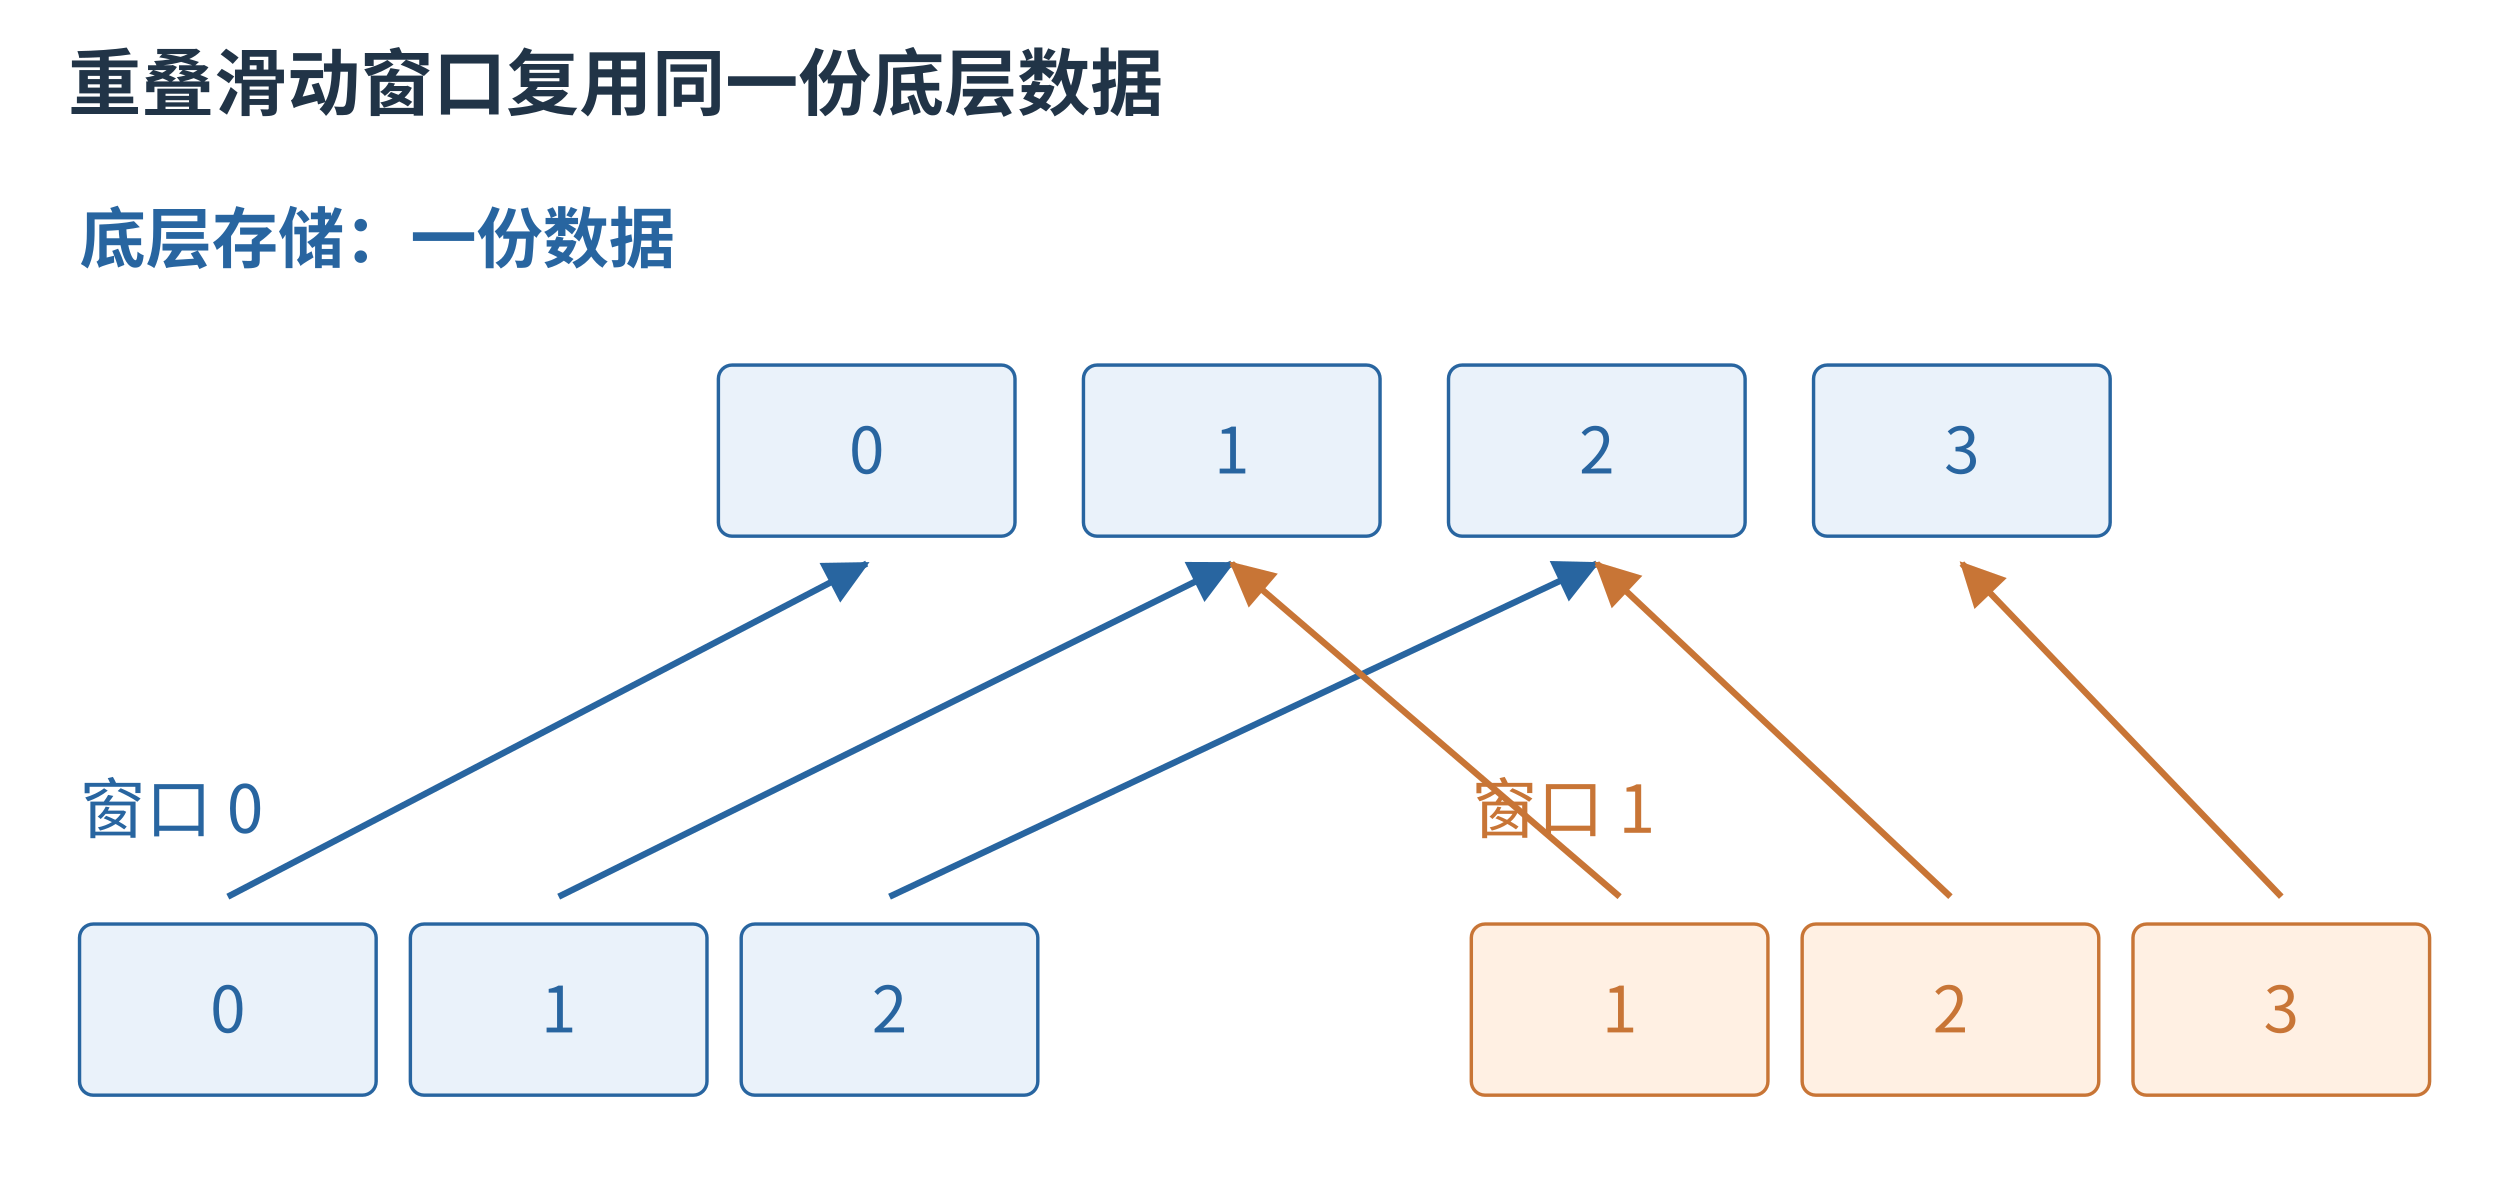
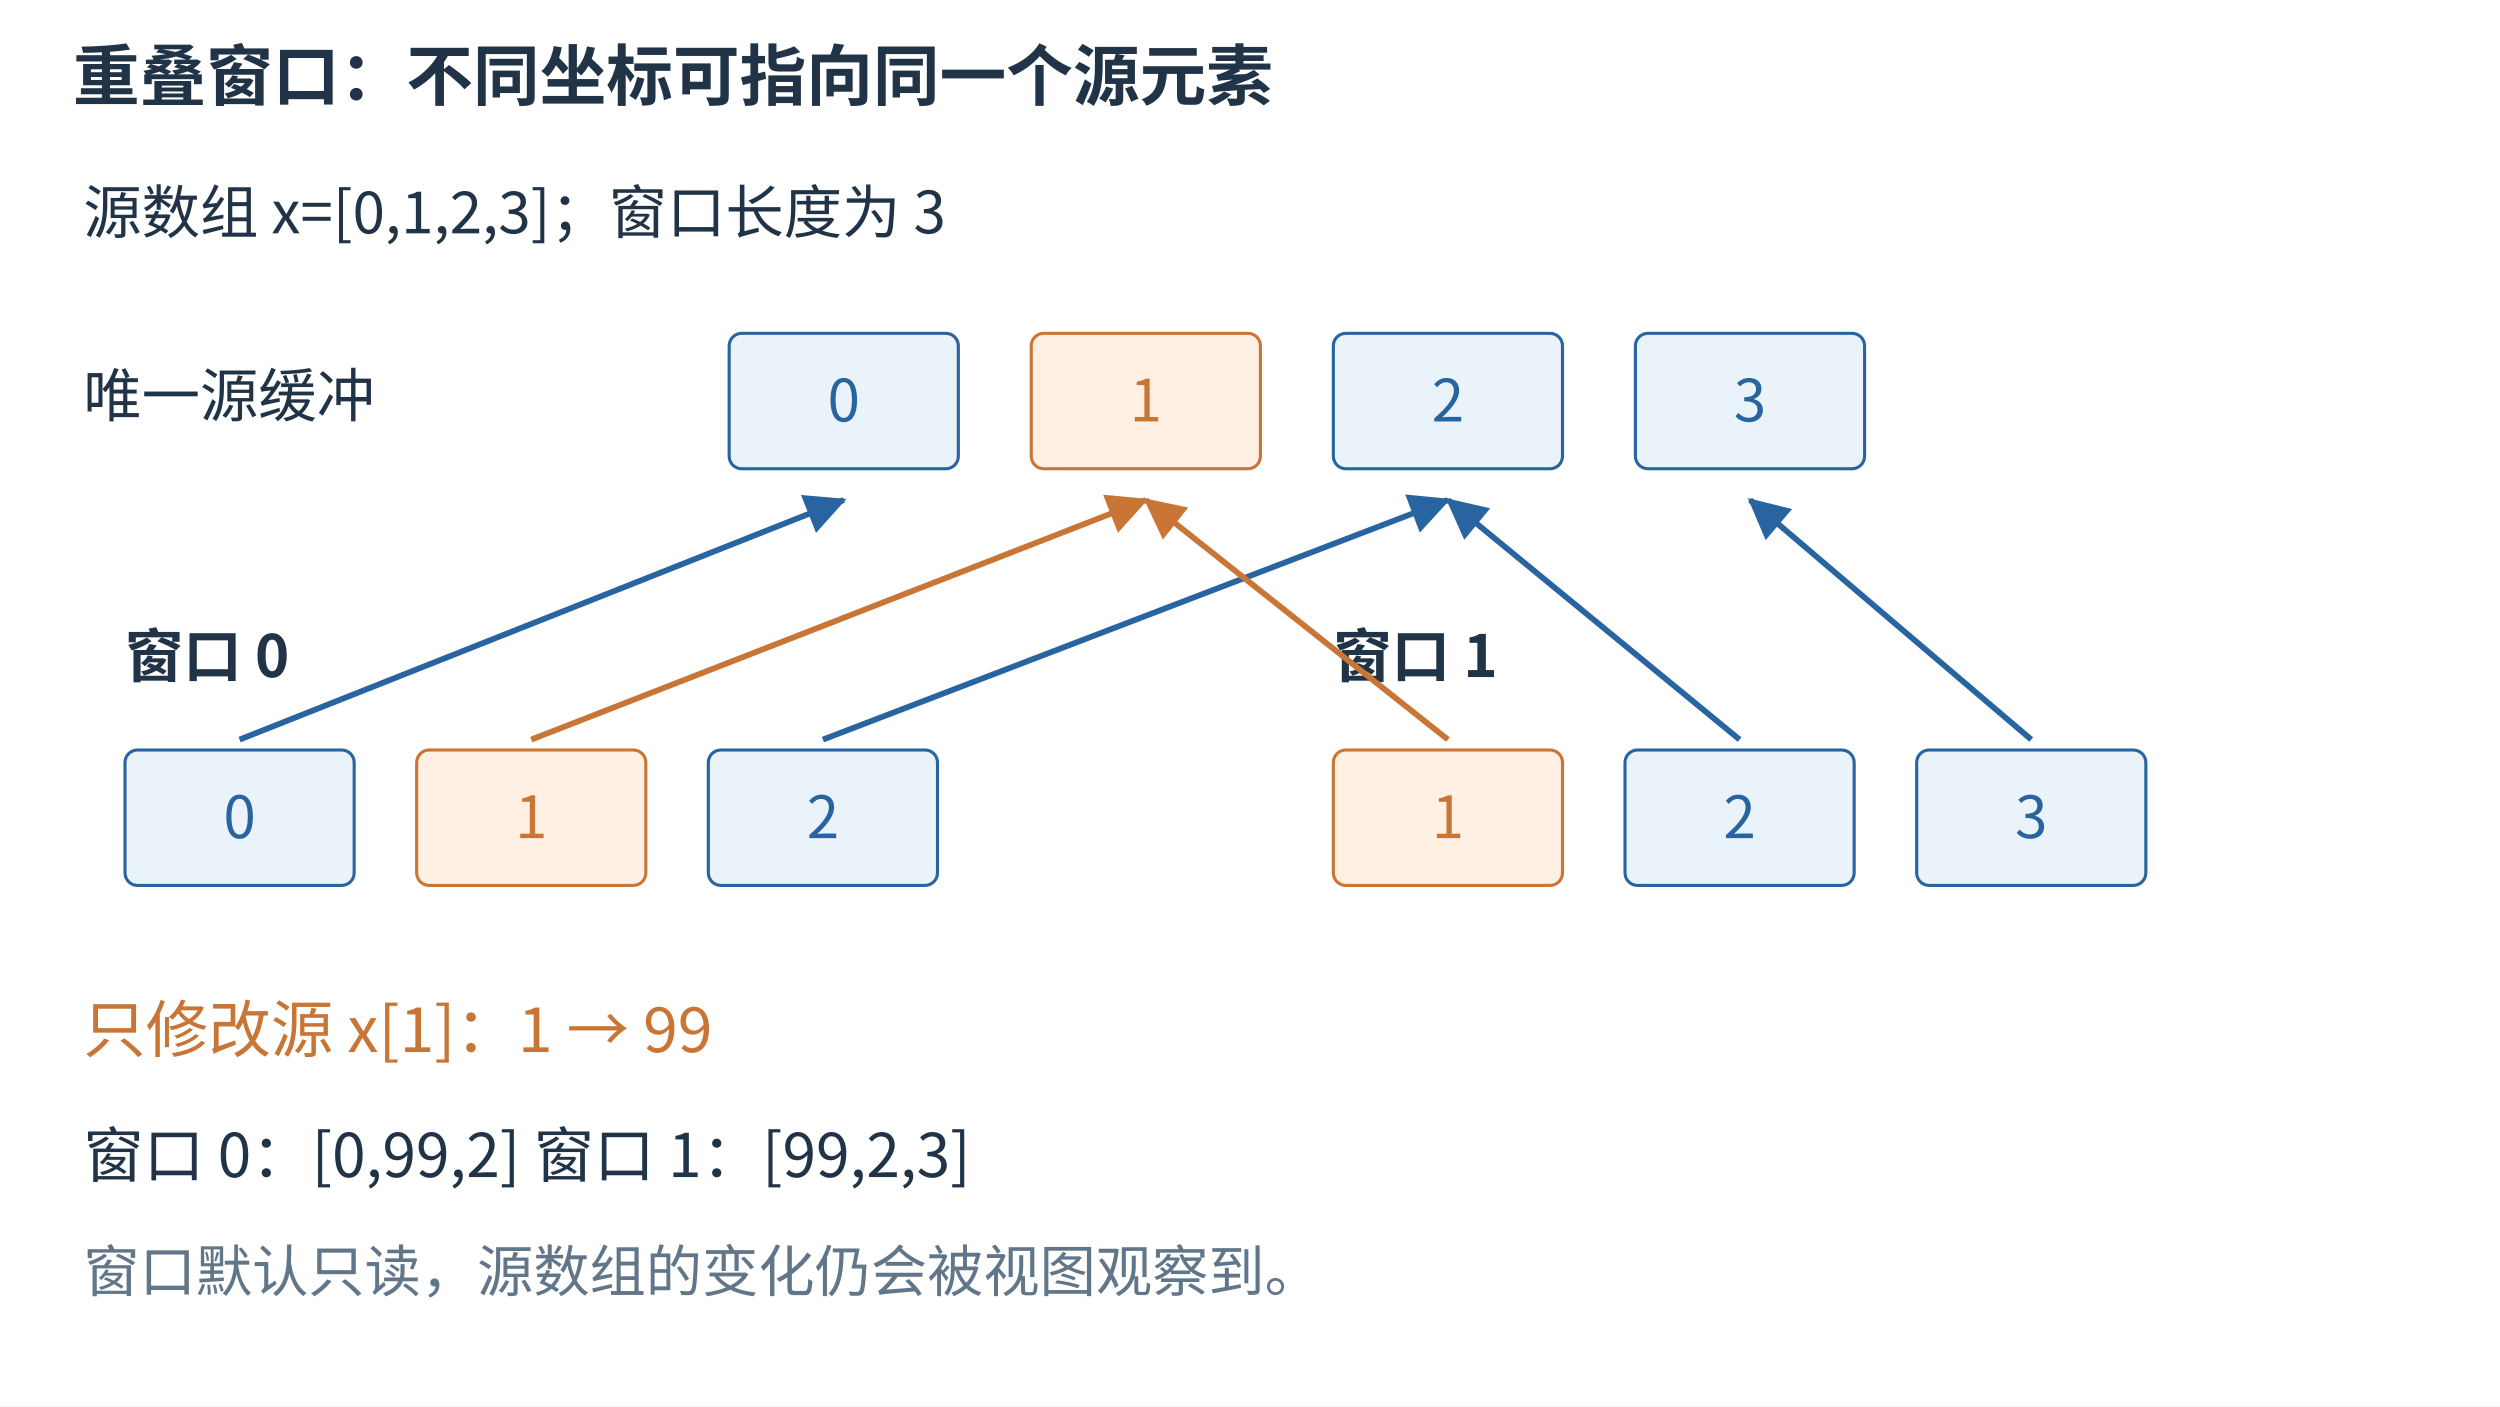
- <svg xmlns="http://www.w3.org/2000/svg" aria-labelledby="figure-title figure-desc" width="1200" height="565.11" viewBox="5.14 0.00 1095.72 516.00" role="img">
-   <rect x="0" y="0" width="1200" height="560" fill="white" />
+ <svg xmlns="http://www.w3.org/2000/svg" aria-labelledby="figure-title figure-desc" width="1200" height="675" viewBox="0 0 1200 675" role="img">
+   <rect width="1200" height="675" fill="white" />
  <defs>
    <marker id="arrow-blue" markerWidth="7" markerHeight="7" refX="6.5" refY="3.5" orient="auto">
      <path d="M0 0 L7 3.5 L0 7 Z" fill="#2865a0" />
    </marker>
    <marker id="arrow-orange" markerWidth="7" markerHeight="7" refX="6.5" refY="3.5" orient="auto">
      <path d="M0 0 L7 3.5 L0 7 Z" fill="#c87536" />
    </marker>
  </defs>
  <g font-family="Microsoft YaHei,Noto Sans CJK SC,sans-serif">
-     <text x="35" y="48" font-size="32" fill="#213447" text-anchor="start" font-weight="600">重叠滑动窗口复用同一份底层数据</text>
-     <text x="40" y="115" font-size="29" fill="#2865a0" text-anchor="start" font-weight="600">底层存储：一份数据</text>
-     <rect x="320" y="160" width="130" height="75" rx="6" fill="#eaf2fa" stroke="#2865a0" stroke-width="1.5" />
-     <text x="385.0" y="207.5" font-size="28" fill="#2865a0" text-anchor="middle" font-weight="400">0</text>
-     <rect x="480" y="160" width="130" height="75" rx="6" fill="#eaf2fa" stroke="#2865a0" stroke-width="1.5" />
-     <text x="545.0" y="207.5" font-size="28" fill="#2865a0" text-anchor="middle" font-weight="400">1</text>
-     <rect x="640" y="160" width="130" height="75" rx="6" fill="#eaf2fa" stroke="#2865a0" stroke-width="1.5" />
-     <text x="705.0" y="207.5" font-size="28" fill="#2865a0" text-anchor="middle" font-weight="400">2</text>
-     <rect x="800" y="160" width="130" height="75" rx="6" fill="#eaf2fa" stroke="#2865a0" stroke-width="1.5" />
-     <text x="865.0" y="207.5" font-size="28" fill="#2865a0" text-anchor="middle" font-weight="400">3</text>
-     <text x="40" y="365" font-size="29" fill="#2865a0" text-anchor="start" font-weight="400">窗口 0</text>
-     <text x="650" y="365" font-size="29" fill="#c87536" text-anchor="start" font-weight="400">窗口 1</text>
-     <rect x="40" y="405" width="130" height="75" rx="6" fill="#eaf2fa" stroke="#2865a0" stroke-width="1.5" />
-     <text x="105.0" y="452.5" font-size="28" fill="#2865a0" text-anchor="middle" font-weight="400">0</text>
-     <rect x="185" y="405" width="130" height="75" rx="6" fill="#eaf2fa" stroke="#2865a0" stroke-width="1.5" />
-     <text x="250.0" y="452.5" font-size="28" fill="#2865a0" text-anchor="middle" font-weight="400">1</text>
-     <rect x="330" y="405" width="130" height="75" rx="6" fill="#eaf2fa" stroke="#2865a0" stroke-width="1.5" />
-     <text x="395.0" y="452.5" font-size="28" fill="#2865a0" text-anchor="middle" font-weight="400">2</text>
-     <rect x="650" y="405" width="130" height="75" rx="6" fill="#fff0e3" stroke="#c87536" stroke-width="1.5" />
-     <text x="715.0" y="452.5" font-size="28" fill="#c87536" text-anchor="middle" font-weight="400">1</text>
-     <rect x="795" y="405" width="130" height="75" rx="6" fill="#fff0e3" stroke="#c87536" stroke-width="1.5" />
-     <text x="860.0" y="452.5" font-size="28" fill="#c87536" text-anchor="middle" font-weight="400">2</text>
-     <rect x="940" y="405" width="130" height="75" rx="6" fill="#fff0e3" stroke="#c87536" stroke-width="1.5" />
-     <text x="1005.0" y="452.5" font-size="28" fill="#c87536" text-anchor="middle" font-weight="400">3</text>
-     <path d="M105 393 L385 247" fill="none" stroke="#2865a0" stroke-width="2.8" marker-end="url(#arrow-blue)" />
-     <path d="M250 393 L545 247" fill="none" stroke="#2865a0" stroke-width="2.8" marker-end="url(#arrow-blue)" />
-     <path d="M395 393 L705 247" fill="none" stroke="#2865a0" stroke-width="2.8" marker-end="url(#arrow-blue)" />
-     <path d="M715 393 L545 247" fill="none" stroke="#c87536" stroke-width="2.8" marker-end="url(#arrow-orange)" />
-     <path d="M860 393 L705 247" fill="none" stroke="#c87536" stroke-width="2.8" marker-end="url(#arrow-orange)" />
-     <path d="M1005 393 L865 247" fill="none" stroke="#c87536" stroke-width="2.8" marker-end="url(#arrow-orange)" />
+     <text x="35" y="48" font-size="32" fill="#213447" text-anchor="start" font-weight="600">重叠窗口：不同坐标可指向同一个源元素</text>
+     <text x="40" y="112" font-size="28" fill="#213447" text-anchor="start" font-weight="400">源数组 x=[0,1,2,3]；窗口长度为 3</text>
+     <rect x="350" y="160" width="110" height="65" rx="6" fill="#eaf2fa" stroke="#2865a0" stroke-width="1.5" />
+     <text x="405.0" y="202.3" font-size="28" fill="#2865a0" text-anchor="middle" font-weight="400">0</text>
+     <rect x="495" y="160" width="110" height="65" rx="6" fill="#fff0e3" stroke="#c87536" stroke-width="1.5" />
+     <text x="550.0" y="202.3" font-size="28" fill="#c87536" text-anchor="middle" font-weight="400">1</text>
+     <rect x="640" y="160" width="110" height="65" rx="6" fill="#eaf2fa" stroke="#2865a0" stroke-width="1.5" />
+     <text x="695.0" y="202.3" font-size="28" fill="#2865a0" text-anchor="middle" font-weight="400">2</text>
+     <rect x="785" y="160" width="110" height="65" rx="6" fill="#eaf2fa" stroke="#2865a0" stroke-width="1.5" />
+     <text x="840.0" y="202.3" font-size="28" fill="#2865a0" text-anchor="middle" font-weight="400">3</text>
+     <text x="40" y="200" font-size="28" fill="#213447" text-anchor="start" font-weight="400">唯一源缓冲</text>
+     <text x="60" y="325" font-size="28" fill="#213447" text-anchor="start" font-weight="600">窗口 0</text>
+     <rect x="60" y="360" width="110" height="65" rx="6" fill="#eaf2fa" stroke="#2865a0" stroke-width="1.5" />
+     <text x="115.0" y="402.3" font-size="28" fill="#2865a0" text-anchor="middle" font-weight="400">0</text>
+     <path d="M115 355 L405 240" fill="none" stroke="#2865a0" stroke-width="2.8" marker-end="url(#arrow-blue)" />
+     <rect x="200" y="360" width="110" height="65" rx="6" fill="#fff0e3" stroke="#c87536" stroke-width="1.5" />
+     <text x="255.0" y="402.3" font-size="28" fill="#c87536" text-anchor="middle" font-weight="400">1</text>
+     <path d="M255 355 L550 240" fill="none" stroke="#c87536" stroke-width="2.8" marker-end="url(#arrow-orange)" />
+     <rect x="340" y="360" width="110" height="65" rx="6" fill="#eaf2fa" stroke="#2865a0" stroke-width="1.5" />
+     <text x="395.0" y="402.3" font-size="28" fill="#2865a0" text-anchor="middle" font-weight="400">2</text>
+     <path d="M395 355 L695 240" fill="none" stroke="#2865a0" stroke-width="2.8" marker-end="url(#arrow-blue)" />
+     <text x="640" y="325" font-size="28" fill="#213447" text-anchor="start" font-weight="600">窗口 1</text>
+     <rect x="640" y="360" width="110" height="65" rx="6" fill="#fff0e3" stroke="#c87536" stroke-width="1.5" />
+     <text x="695.0" y="402.3" font-size="28" fill="#c87536" text-anchor="middle" font-weight="400">1</text>
+     <path d="M695 355 L550 240" fill="none" stroke="#c87536" stroke-width="2.8" marker-end="url(#arrow-orange)" />
+     <rect x="780" y="360" width="110" height="65" rx="6" fill="#eaf2fa" stroke="#2865a0" stroke-width="1.5" />
+     <text x="835.0" y="402.3" font-size="28" fill="#2865a0" text-anchor="middle" font-weight="400">2</text>
+     <path d="M835 355 L695 240" fill="none" stroke="#2865a0" stroke-width="2.8" marker-end="url(#arrow-blue)" />
+     <rect x="920" y="360" width="110" height="65" rx="6" fill="#eaf2fa" stroke="#2865a0" stroke-width="1.5" />
+     <text x="975.0" y="402.3" font-size="28" fill="#2865a0" text-anchor="middle" font-weight="400">3</text>
+     <path d="M975 355 L840 240" fill="none" stroke="#2865a0" stroke-width="2.8" marker-end="url(#arrow-blue)" />
+     <text x="40" y="505" font-size="30" fill="#c87536" text-anchor="start" font-weight="400">只修改源 x[1]：1 → 99</text>
+     <text x="40" y="565" font-size="29" fill="#213447" text-anchor="start" font-weight="400">窗口 0：[0,99,2]          窗口 1：[99,2,3]</text>
+     <text x="40" y="620" font-size="27" fill="#627689" text-anchor="start" font-weight="400">窗口默认只读，源数组的变化仍会被视图观察到。</text>
  </g>
</svg>
